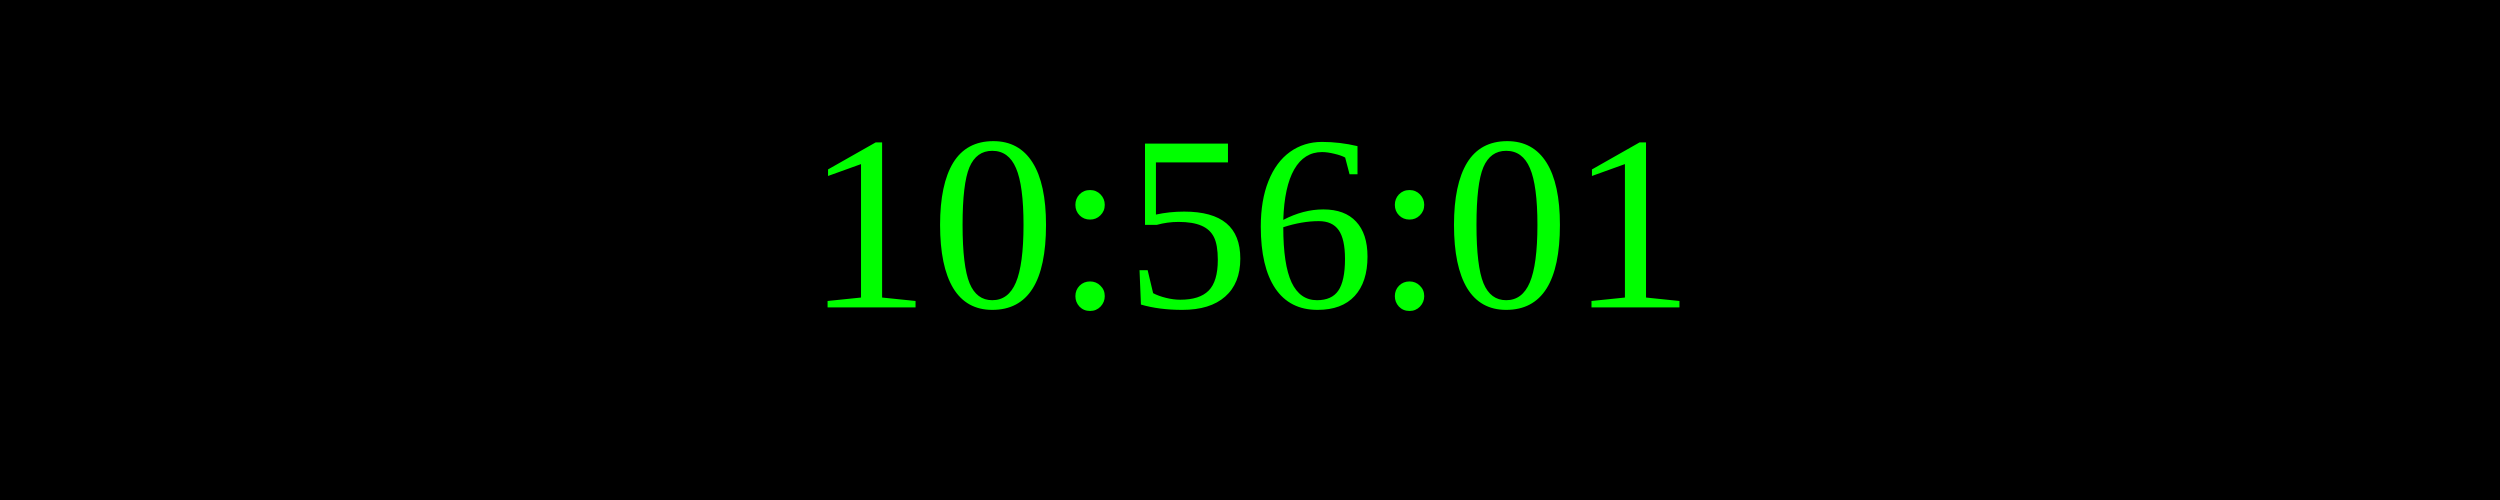
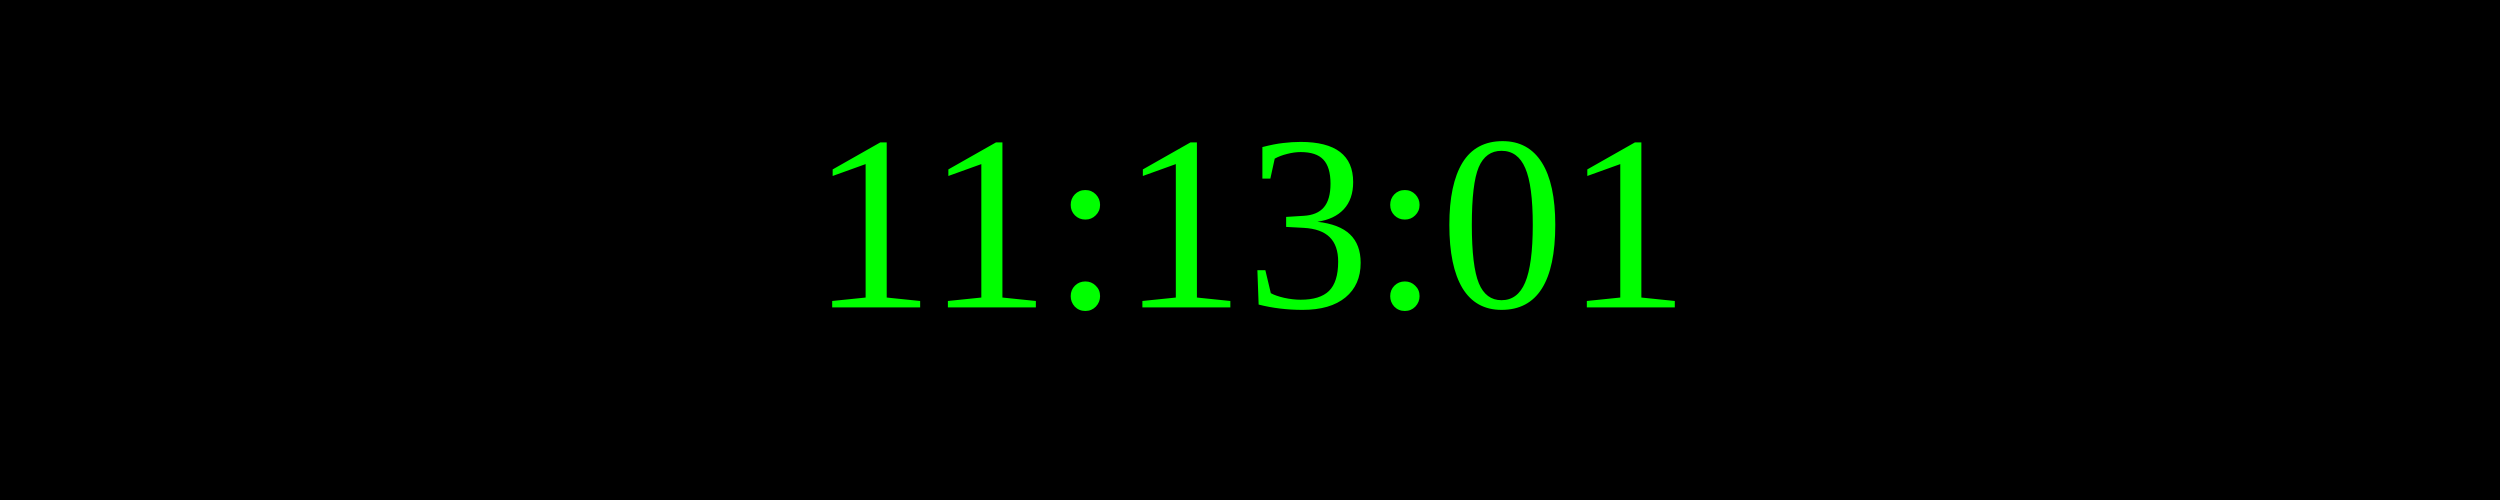
<svg xmlns="http://www.w3.org/2000/svg" width="250" height="50">
  <rect width="100%" height="100%" fill="black" />
  <text x="50%" y="50%" font-size="25" fill="lime" text-anchor="middle" dominant-baseline="middle">
- 10:56:01
+ 11:13:01
</text>
</svg>
